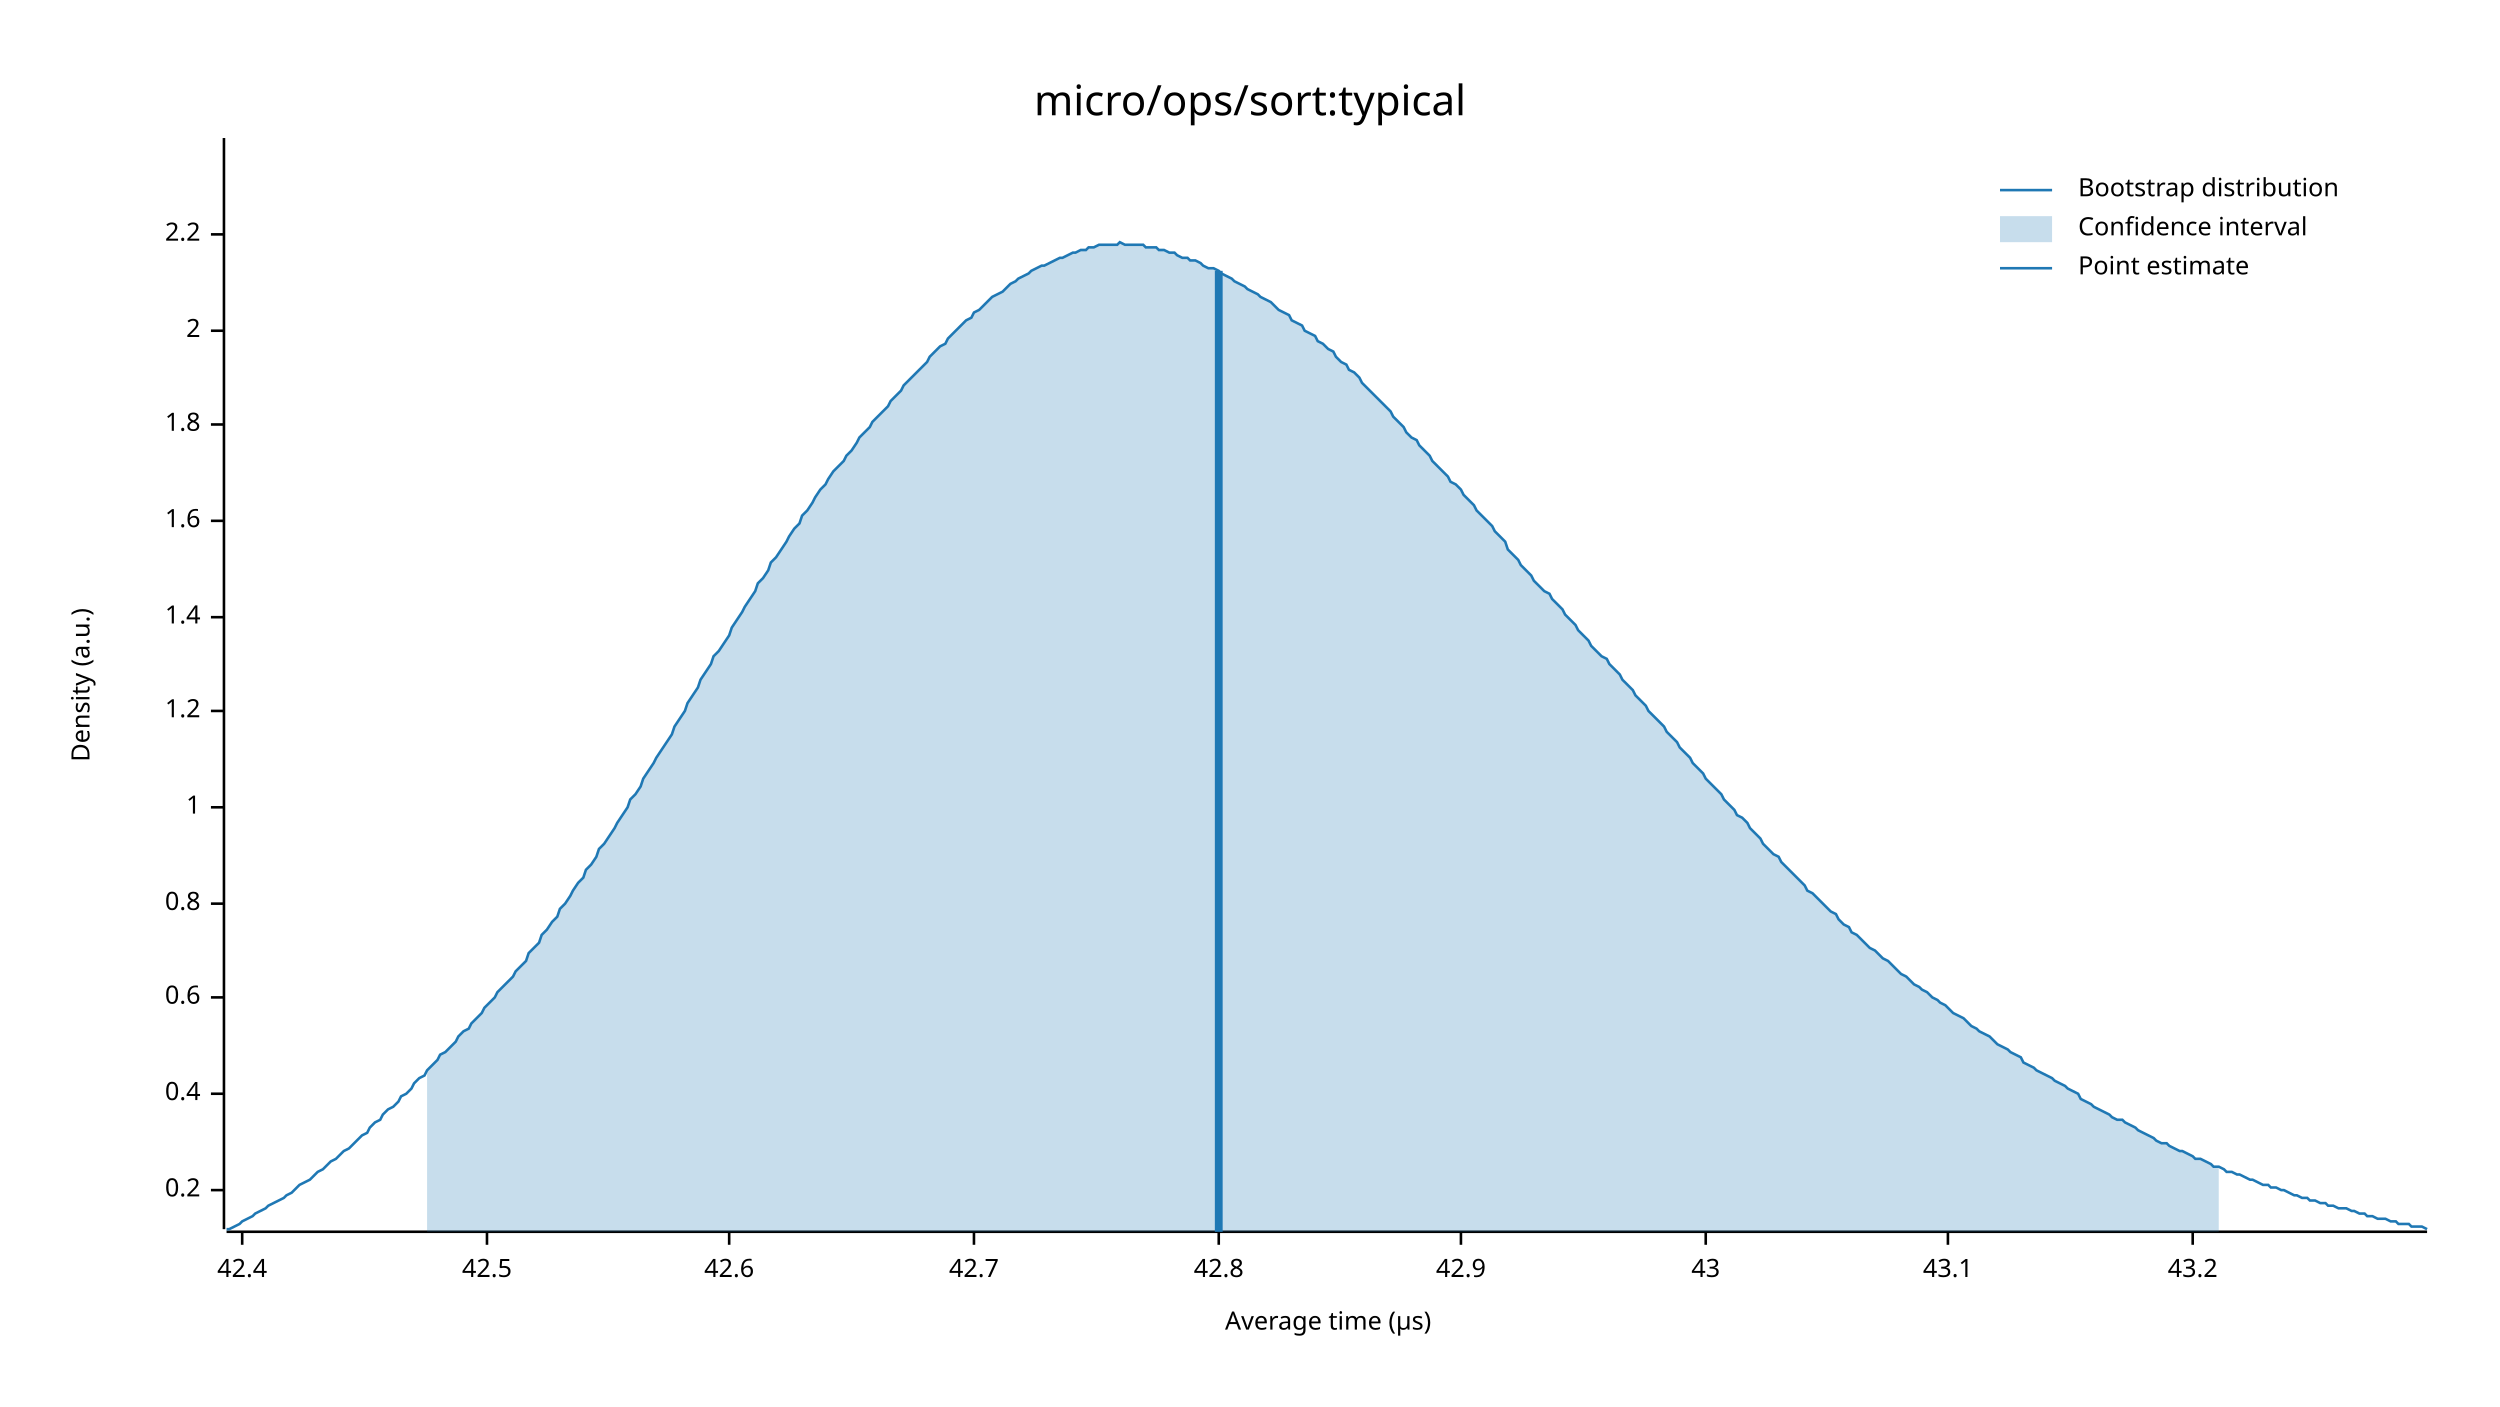
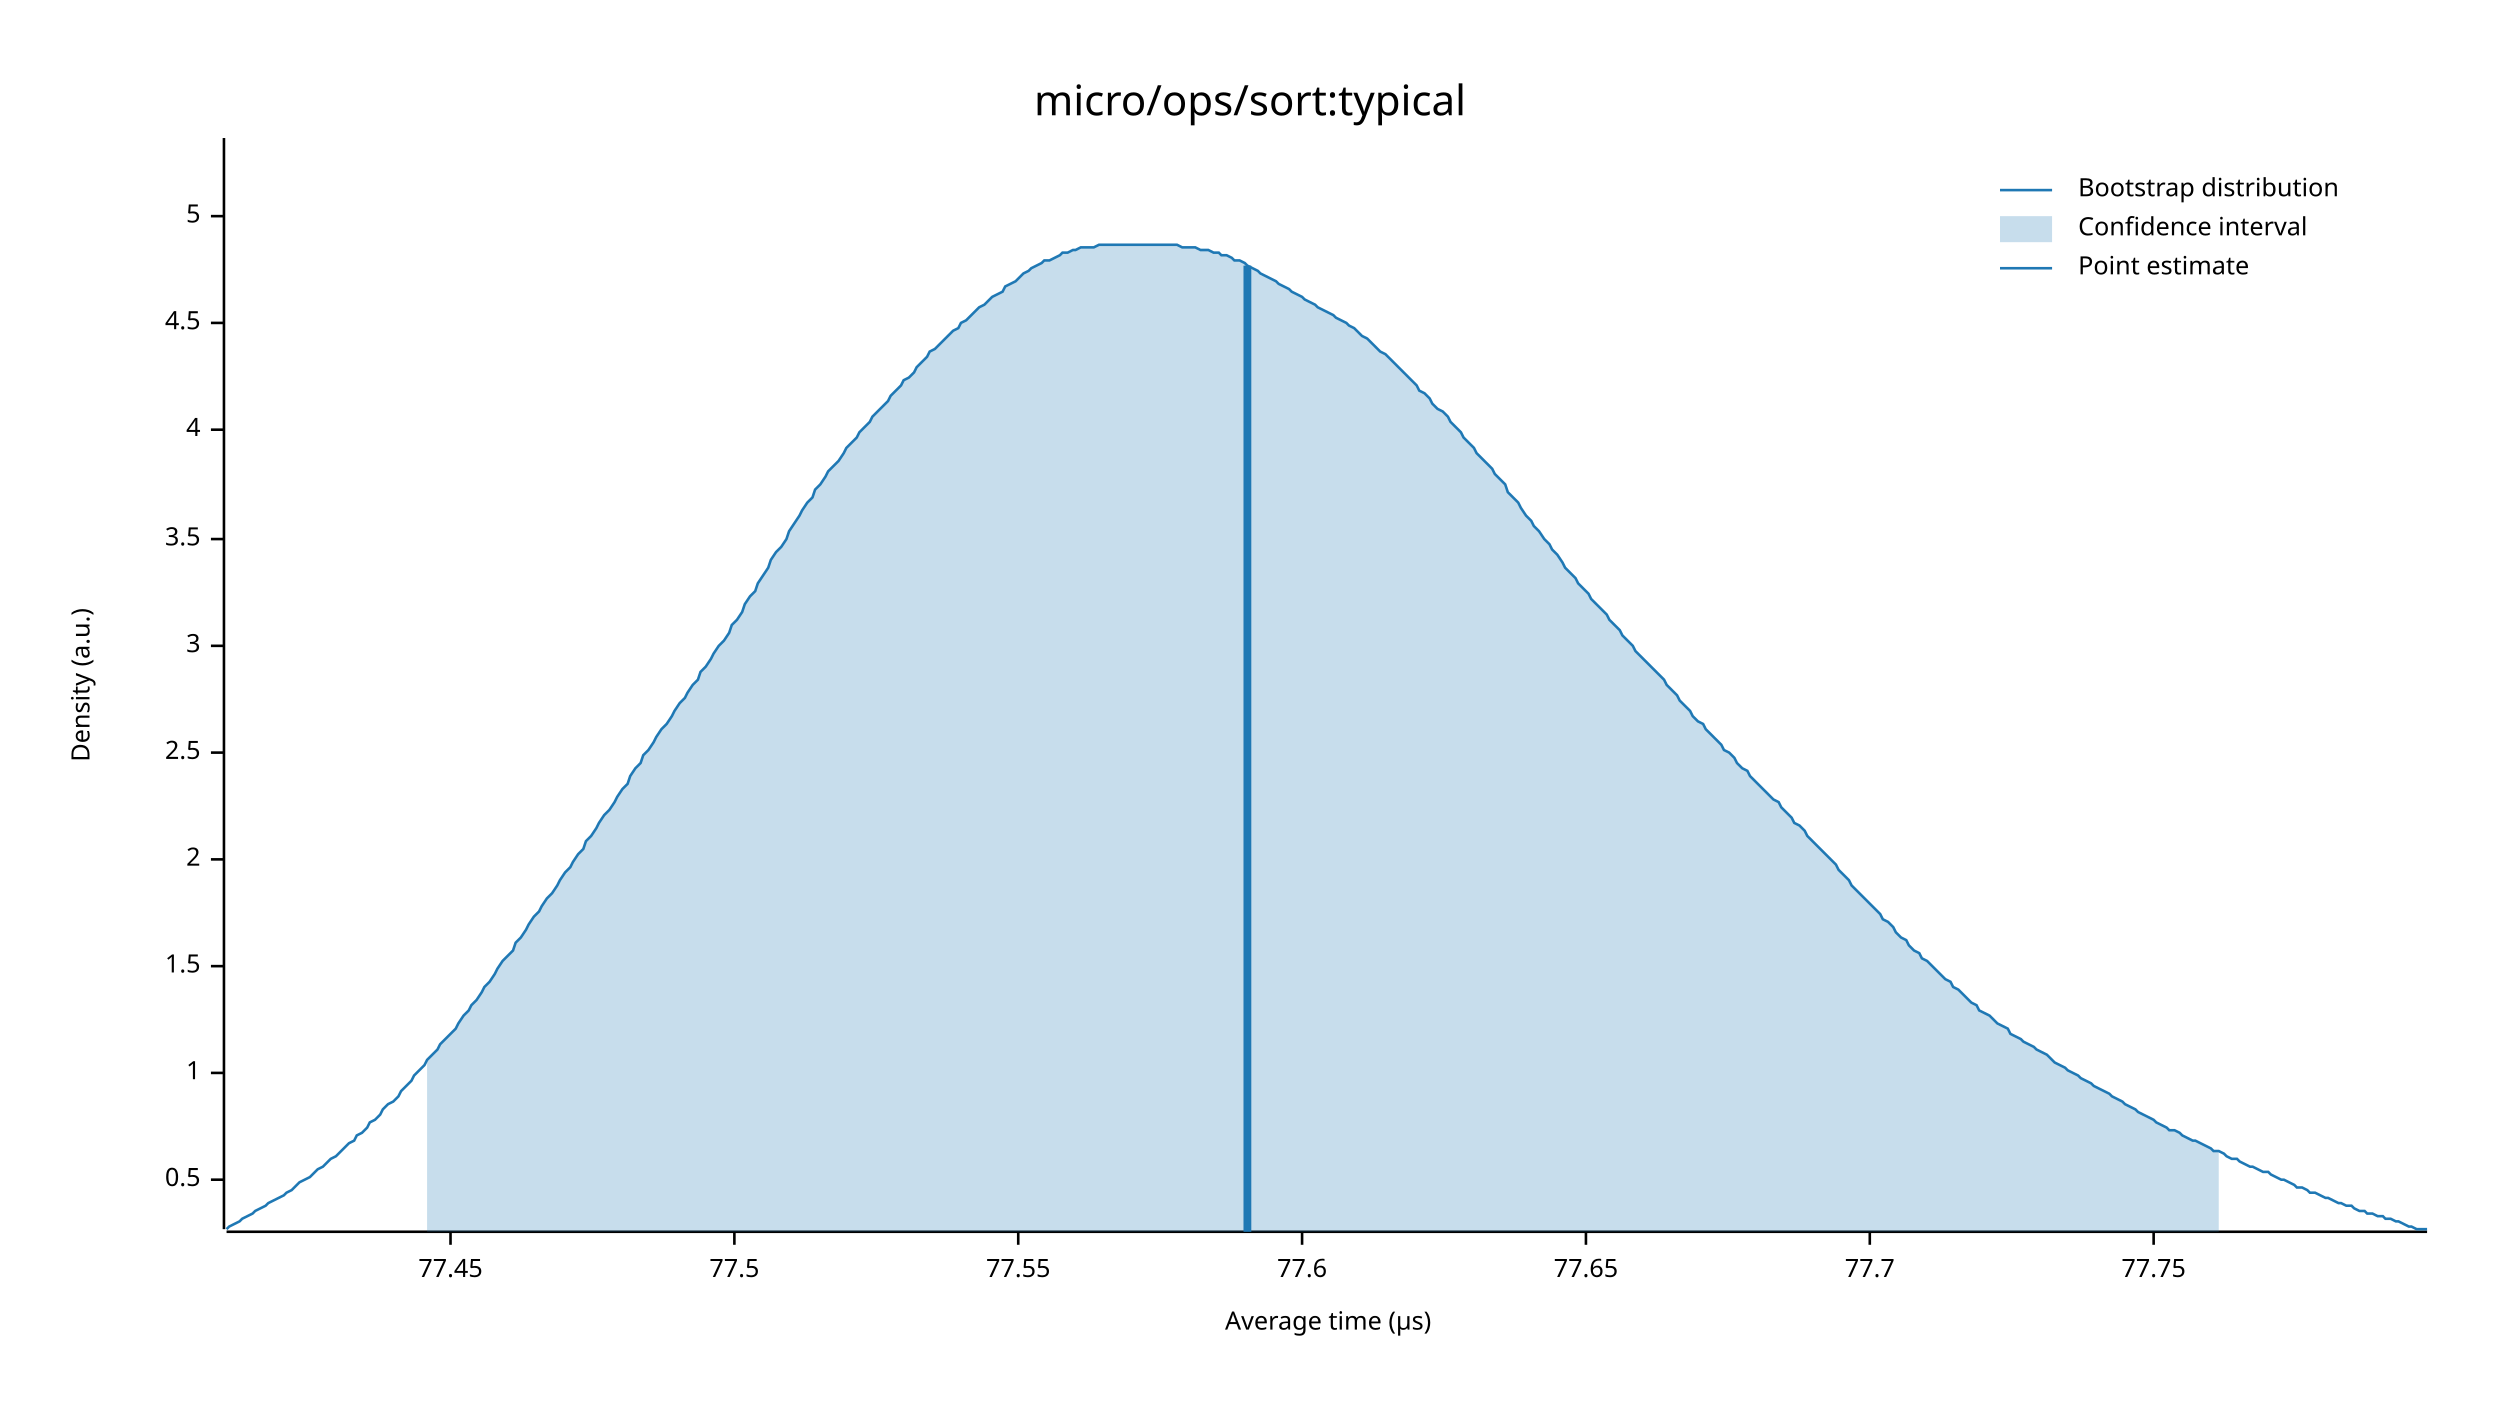
<svg xmlns="http://www.w3.org/2000/svg" width="960" height="540" viewBox="0 0 960 540">
  <text x="480" y="32" dy="0.76em" text-anchor="middle" font-family="sans-serif" font-size="16.129" opacity="1" fill="#000000">
micro/ops/sort:typical
</text>
  <text x="27" y="263" dy="0.76em" text-anchor="middle" font-family="sans-serif" font-size="9.677" opacity="1" fill="#000000" transform="rotate(270, 27, 263)">
Density (a.u.)
</text>
  <text x="510" y="513" dy="-0.5ex" text-anchor="middle" font-family="sans-serif" font-size="9.677" opacity="1" fill="#000000">
Average time (µs)
</text>
  <polyline fill="none" opacity="1" stroke="#000000" stroke-width="1" points="86,53 86,472 " />
-   <text x="77" y="457" dy="0.5ex" text-anchor="end" font-family="sans-serif" font-size="9.677" opacity="1" fill="#000000">
- 0.2
+   <text x="77" y="453" dy="0.5ex" text-anchor="end" font-family="sans-serif" font-size="9.677" opacity="1" fill="#000000">
+ 0.5
</text>
-   <polyline fill="none" opacity="1" stroke="#000000" stroke-width="1" points="81,457 86,457 " />
-   <text x="77" y="420" dy="0.5ex" text-anchor="end" font-family="sans-serif" font-size="9.677" opacity="1" fill="#000000">
- 0.4
- </text>
-   <polyline fill="none" opacity="1" stroke="#000000" stroke-width="1" points="81,420 86,420 " />
-   <text x="77" y="383" dy="0.5ex" text-anchor="end" font-family="sans-serif" font-size="9.677" opacity="1" fill="#000000">
- 0.6
- </text>
-   <polyline fill="none" opacity="1" stroke="#000000" stroke-width="1" points="81,383 86,383 " />
-   <text x="77" y="347" dy="0.5ex" text-anchor="end" font-family="sans-serif" font-size="9.677" opacity="1" fill="#000000">
- 0.8
- </text>
-   <polyline fill="none" opacity="1" stroke="#000000" stroke-width="1" points="81,347 86,347 " />
-   <text x="77" y="310" dy="0.5ex" text-anchor="end" font-family="sans-serif" font-size="9.677" opacity="1" fill="#000000">
+   <polyline fill="none" opacity="1" stroke="#000000" stroke-width="1" points="81,453 86,453 " />
+   <text x="77" y="412" dy="0.5ex" text-anchor="end" font-family="sans-serif" font-size="9.677" opacity="1" fill="#000000">
1
</text>
-   <polyline fill="none" opacity="1" stroke="#000000" stroke-width="1" points="81,310 86,310 " />
-   <text x="77" y="273" dy="0.5ex" text-anchor="end" font-family="sans-serif" font-size="9.677" opacity="1" fill="#000000">
- 1.2
+   <polyline fill="none" opacity="1" stroke="#000000" stroke-width="1" points="81,412 86,412 " />
+   <text x="77" y="371" dy="0.5ex" text-anchor="end" font-family="sans-serif" font-size="9.677" opacity="1" fill="#000000">
+ 1.5
</text>
-   <polyline fill="none" opacity="1" stroke="#000000" stroke-width="1" points="81,273 86,273 " />
-   <text x="77" y="237" dy="0.5ex" text-anchor="end" font-family="sans-serif" font-size="9.677" opacity="1" fill="#000000">
- 1.4
- </text>
-   <polyline fill="none" opacity="1" stroke="#000000" stroke-width="1" points="81,237 86,237 " />
-   <text x="77" y="200" dy="0.5ex" text-anchor="end" font-family="sans-serif" font-size="9.677" opacity="1" fill="#000000">
- 1.6
- </text>
-   <polyline fill="none" opacity="1" stroke="#000000" stroke-width="1" points="81,200 86,200 " />
-   <text x="77" y="163" dy="0.5ex" text-anchor="end" font-family="sans-serif" font-size="9.677" opacity="1" fill="#000000">
- 1.8
- </text>
-   <polyline fill="none" opacity="1" stroke="#000000" stroke-width="1" points="81,163 86,163 " />
-   <text x="77" y="127" dy="0.5ex" text-anchor="end" font-family="sans-serif" font-size="9.677" opacity="1" fill="#000000">
+   <polyline fill="none" opacity="1" stroke="#000000" stroke-width="1" points="81,371 86,371 " />
+   <text x="77" y="330" dy="0.5ex" text-anchor="end" font-family="sans-serif" font-size="9.677" opacity="1" fill="#000000">
2
</text>
-   <polyline fill="none" opacity="1" stroke="#000000" stroke-width="1" points="81,127 86,127 " />
-   <text x="77" y="90" dy="0.5ex" text-anchor="end" font-family="sans-serif" font-size="9.677" opacity="1" fill="#000000">
- 2.2
+   <polyline fill="none" opacity="1" stroke="#000000" stroke-width="1" points="81,330 86,330 " />
+   <text x="77" y="289" dy="0.5ex" text-anchor="end" font-family="sans-serif" font-size="9.677" opacity="1" fill="#000000">
+ 2.5
</text>
-   <polyline fill="none" opacity="1" stroke="#000000" stroke-width="1" points="81,90 86,90 " />
+   <polyline fill="none" opacity="1" stroke="#000000" stroke-width="1" points="81,289 86,289 " />
+   <text x="77" y="248" dy="0.5ex" text-anchor="end" font-family="sans-serif" font-size="9.677" opacity="1" fill="#000000">
+ 3
+ </text>
+   <polyline fill="none" opacity="1" stroke="#000000" stroke-width="1" points="81,248 86,248 " />
+   <text x="77" y="207" dy="0.5ex" text-anchor="end" font-family="sans-serif" font-size="9.677" opacity="1" fill="#000000">
+ 3.5
+ </text>
+   <polyline fill="none" opacity="1" stroke="#000000" stroke-width="1" points="81,207 86,207 " />
+   <text x="77" y="165" dy="0.5ex" text-anchor="end" font-family="sans-serif" font-size="9.677" opacity="1" fill="#000000">
+ 4
+ </text>
+   <polyline fill="none" opacity="1" stroke="#000000" stroke-width="1" points="81,165 86,165 " />
+   <text x="77" y="124" dy="0.5ex" text-anchor="end" font-family="sans-serif" font-size="9.677" opacity="1" fill="#000000">
+ 4.5
+ </text>
+   <polyline fill="none" opacity="1" stroke="#000000" stroke-width="1" points="81,124 86,124 " />
+   <text x="77" y="83" dy="0.5ex" text-anchor="end" font-family="sans-serif" font-size="9.677" opacity="1" fill="#000000">
+ 5
+ </text>
+   <polyline fill="none" opacity="1" stroke="#000000" stroke-width="1" points="81,83 86,83 " />
  <polyline fill="none" opacity="1" stroke="#000000" stroke-width="1" points="87,473 932,473 " />
-   <text x="93" y="483" dy="0.76em" text-anchor="middle" font-family="sans-serif" font-size="9.677" opacity="1" fill="#000000">
- 42.4
+   <text x="173" y="483" dy="0.76em" text-anchor="middle" font-family="sans-serif" font-size="9.677" opacity="1" fill="#000000">
+ 77.45
</text>
-   <polyline fill="none" opacity="1" stroke="#000000" stroke-width="1" points="93,473 93,478 " />
-   <text x="187" y="483" dy="0.76em" text-anchor="middle" font-family="sans-serif" font-size="9.677" opacity="1" fill="#000000">
- 42.5
+   <polyline fill="none" opacity="1" stroke="#000000" stroke-width="1" points="173,473 173,478 " />
+   <text x="282" y="483" dy="0.76em" text-anchor="middle" font-family="sans-serif" font-size="9.677" opacity="1" fill="#000000">
+ 77.5
</text>
-   <polyline fill="none" opacity="1" stroke="#000000" stroke-width="1" points="187,473 187,478 " />
-   <text x="280" y="483" dy="0.76em" text-anchor="middle" font-family="sans-serif" font-size="9.677" opacity="1" fill="#000000">
- 42.6
+   <polyline fill="none" opacity="1" stroke="#000000" stroke-width="1" points="282,473 282,478 " />
+   <text x="391" y="483" dy="0.76em" text-anchor="middle" font-family="sans-serif" font-size="9.677" opacity="1" fill="#000000">
+ 77.55
</text>
-   <polyline fill="none" opacity="1" stroke="#000000" stroke-width="1" points="280,473 280,478 " />
-   <text x="374" y="483" dy="0.76em" text-anchor="middle" font-family="sans-serif" font-size="9.677" opacity="1" fill="#000000">
- 42.7
+   <polyline fill="none" opacity="1" stroke="#000000" stroke-width="1" points="391,473 391,478 " />
+   <text x="500" y="483" dy="0.76em" text-anchor="middle" font-family="sans-serif" font-size="9.677" opacity="1" fill="#000000">
+ 77.6
</text>
-   <polyline fill="none" opacity="1" stroke="#000000" stroke-width="1" points="374,473 374,478 " />
-   <text x="468" y="483" dy="0.76em" text-anchor="middle" font-family="sans-serif" font-size="9.677" opacity="1" fill="#000000">
- 42.8
+   <polyline fill="none" opacity="1" stroke="#000000" stroke-width="1" points="500,473 500,478 " />
+   <text x="609" y="483" dy="0.76em" text-anchor="middle" font-family="sans-serif" font-size="9.677" opacity="1" fill="#000000">
+ 77.65
</text>
-   <polyline fill="none" opacity="1" stroke="#000000" stroke-width="1" points="468,473 468,478 " />
-   <text x="561" y="483" dy="0.76em" text-anchor="middle" font-family="sans-serif" font-size="9.677" opacity="1" fill="#000000">
- 42.9
+   <polyline fill="none" opacity="1" stroke="#000000" stroke-width="1" points="609,473 609,478 " />
+   <text x="718" y="483" dy="0.76em" text-anchor="middle" font-family="sans-serif" font-size="9.677" opacity="1" fill="#000000">
+ 77.7
</text>
-   <polyline fill="none" opacity="1" stroke="#000000" stroke-width="1" points="561,473 561,478 " />
-   <text x="655" y="483" dy="0.76em" text-anchor="middle" font-family="sans-serif" font-size="9.677" opacity="1" fill="#000000">
- 43
+   <polyline fill="none" opacity="1" stroke="#000000" stroke-width="1" points="718,473 718,478 " />
+   <text x="827" y="483" dy="0.76em" text-anchor="middle" font-family="sans-serif" font-size="9.677" opacity="1" fill="#000000">
+ 77.75
</text>
-   <polyline fill="none" opacity="1" stroke="#000000" stroke-width="1" points="655,473 655,478 " />
-   <text x="748" y="483" dy="0.76em" text-anchor="middle" font-family="sans-serif" font-size="9.677" opacity="1" fill="#000000">
- 43.1
- </text>
-   <polyline fill="none" opacity="1" stroke="#000000" stroke-width="1" points="748,473 748,478 " />
-   <text x="842" y="483" dy="0.76em" text-anchor="middle" font-family="sans-serif" font-size="9.677" opacity="1" fill="#000000">
- 43.2
- </text>
-   <polyline fill="none" opacity="1" stroke="#000000" stroke-width="1" points="842,473 842,478 " />
-   <polyline fill="none" opacity="1" stroke="#1F78B4" stroke-width="1" points="87,472 88,472 90,471 92,470 93,469 95,468 97,467 98,466 100,465 102,464 103,463 105,462 107,461 109,460 110,459 112,458 114,456 115,455 117,454 119,453 120,452 122,450 124,449 125,448 127,446 129,445 131,443 132,442 134,441 136,439 137,438 139,436 141,435 142,433 144,431 146,430 147,428 149,426 151,425 153,423 154,421 156,420 158,418 159,416 161,414 163,413 164,411 166,409 168,407 169,405 171,404 173,402 175,400 176,398 178,396 180,395 181,393 183,391 185,389 186,387 188,385 190,383 191,381 193,379 195,377 197,375 198,373 200,371 202,369 203,366 205,364 207,362 208,359 210,357 212,354 214,352 215,349 217,347 219,344 220,342 222,339 224,337 225,334 227,332 229,329 230,326 232,324 234,321 236,318 237,316 239,313 241,310 242,307 244,305 246,302 247,299 249,296 251,293 252,291 254,288 256,285 258,282 259,279 261,276 263,273 264,270 266,267 268,264 269,261 271,258 273,255 274,252 276,250 278,247 280,244 281,241 283,238 285,235 286,233 288,230 290,227 291,224 293,222 295,219 296,216 298,214 300,211 302,208 303,206 305,203 307,201 308,198 310,196 312,193 313,191 315,188 317,186 318,184 320,181 322,179 324,177 325,175 327,173 329,170 330,168 332,166 334,164 335,162 337,160 339,158 341,156 342,154 344,152 346,150 347,148 349,146 351,144 352,143 354,141 356,139 357,137 359,135 361,133 363,132 364,130 366,128 368,126 369,125 371,123 373,122 374,120 376,119 378,117 379,116 381,114 383,113 385,112 386,111 388,109 390,108 391,107 393,106 395,105 396,104 398,103 400,102 401,102 403,101 405,100 407,99 408,99 410,98 412,97 413,97 415,96 417,96 418,95 420,95 422,94 423,94 425,94 427,94 429,94 430,93 432,94 434,94 435,94 437,94 439,94 440,95 442,95 444,95 445,96 447,96 449,97 451,97 452,98 454,99 456,99 457,100 459,100 461,101 462,102 464,103 466,103 468,104 469,105 471,106 473,107 474,108 476,109 478,110 479,111 481,112 483,113 484,114 486,115 488,116 490,118 491,119 493,120 495,121 496,123 498,124 500,125 501,127 503,128 505,129 506,131 508,132 510,134 512,135 513,137 515,139 517,140 518,142 520,143 522,145 523,147 525,149 527,151 528,152 530,154 532,156 534,158 535,160 537,162 539,164 540,166 542,168 544,169 545,171 547,173 549,175 550,177 552,179 554,181 556,183 557,185 559,186 561,188 562,190 564,192 566,194 567,196 569,198 571,200 573,202 574,204 576,206 578,208 579,211 581,213 583,215 584,217 586,219 588,221 589,223 591,225 593,227 595,228 596,230 598,232 600,234 601,236 603,238 605,240 606,242 608,244 610,246 611,248 613,250 615,252 617,253 618,255 620,257 622,259 623,261 625,263 627,265 628,267 630,269 632,271 633,273 635,275 637,277 639,279 640,281 642,283 644,285 645,287 647,289 649,291 650,293 652,295 654,297 655,299 657,301 659,303 661,305 662,307 664,309 666,311 667,313 669,314 671,316 672,318 674,320 676,322 677,324 679,326 681,328 683,329 684,331 686,333 688,335 689,336 691,338 693,340 694,342 696,343 698,345 700,347 701,348 703,350 705,351 706,353 708,355 710,356 711,358 713,359 715,361 716,362 718,364 720,365 722,367 723,368 725,369 727,371 728,372 730,374 732,375 733,376 735,378 737,379 738,380 740,381 742,383 744,384 745,385 747,386 749,388 750,389 752,390 754,391 755,392 757,394 759,395 760,396 762,397 764,398 766,400 767,401 769,402 771,403 772,404 774,405 776,406 777,408 779,409 781,410 782,411 784,412 786,413 788,414 789,415 791,416 793,417 794,418 796,419 798,420 799,422 801,423 803,424 804,425 806,426 808,427 810,428 811,429 813,430 815,430 816,431 818,432 820,433 821,434 823,435 825,436 827,437 828,438 830,439 832,439 833,440 835,441 837,442 838,442 840,443 842,444 843,445 845,445 847,446 849,447 850,448 852,448 854,449 855,450 857,450 859,451 860,451 862,452 864,453 865,453 867,454 869,455 871,455 872,456 874,456 876,457 877,457 879,458 881,459 882,459 884,460 886,460 887,461 889,461 891,462 893,462 894,463 896,463 898,464 899,464 901,464 903,465 904,465 906,466 908,466 909,467 911,467 913,468 915,468 916,468 918,469 920,469 921,470 923,470 925,470 926,471 928,471 930,471 932,472 " />
-   <polygon opacity="0.25" fill="#1F78B4" points="164,411 166,409 168,407 169,405 171,404 173,402 175,400 176,398 178,396 180,395 181,393 183,391 185,389 186,387 188,385 190,383 191,381 193,379 195,377 197,375 198,373 200,371 202,369 203,366 205,364 207,362 208,359 210,357 212,354 214,352 215,349 217,347 219,344 220,342 222,339 224,337 225,334 227,332 229,329 230,326 232,324 234,321 236,318 237,316 239,313 241,310 242,307 244,305 246,302 247,299 249,296 251,293 252,291 254,288 256,285 258,282 259,279 261,276 263,273 264,270 266,267 268,264 269,261 271,258 273,255 274,252 276,250 278,247 280,244 281,241 283,238 285,235 286,233 288,230 290,227 291,224 293,222 295,219 296,216 298,214 300,211 302,208 303,206 305,203 307,201 308,198 310,196 312,193 313,191 315,188 317,186 318,184 320,181 322,179 324,177 325,175 327,173 329,170 330,168 332,166 334,164 335,162 337,160 339,158 341,156 342,154 344,152 346,150 347,148 349,146 351,144 352,143 354,141 356,139 357,137 359,135 361,133 363,132 364,130 366,128 368,126 369,125 371,123 373,122 374,120 376,119 378,117 379,116 381,114 383,113 385,112 386,111 388,109 390,108 391,107 393,106 395,105 396,104 398,103 400,102 401,102 403,101 405,100 407,99 408,99 410,98 412,97 413,97 415,96 417,96 418,95 420,95 422,94 423,94 425,94 427,94 429,94 430,93 432,94 434,94 435,94 437,94 439,94 440,95 442,95 444,95 445,96 447,96 449,97 451,97 452,98 454,99 456,99 457,100 459,100 461,101 462,102 464,103 466,103 468,104 469,105 471,106 473,107 474,108 476,109 478,110 479,111 481,112 483,113 484,114 486,115 488,116 490,118 491,119 493,120 495,121 496,123 498,124 500,125 501,127 503,128 505,129 506,131 508,132 510,134 512,135 513,137 515,139 517,140 518,142 520,143 522,145 523,147 525,149 527,151 528,152 530,154 532,156 534,158 535,160 537,162 539,164 540,166 542,168 544,169 545,171 547,173 549,175 550,177 552,179 554,181 556,183 557,185 559,186 561,188 562,190 564,192 566,194 567,196 569,198 571,200 573,202 574,204 576,206 578,208 579,211 581,213 583,215 584,217 586,219 588,221 589,223 591,225 593,227 595,228 596,230 598,232 600,234 601,236 603,238 605,240 606,242 608,244 610,246 611,248 613,250 615,252 617,253 618,255 620,257 622,259 623,261 625,263 627,265 628,267 630,269 632,271 633,273 635,275 637,277 639,279 640,281 642,283 644,285 645,287 647,289 649,291 650,293 652,295 654,297 655,299 657,301 659,303 661,305 662,307 664,309 666,311 667,313 669,314 671,316 672,318 674,320 676,322 677,324 679,326 681,328 683,329 684,331 686,333 688,335 689,336 691,338 693,340 694,342 696,343 698,345 700,347 701,348 703,350 705,351 706,353 708,355 710,356 711,358 713,359 715,361 716,362 718,364 720,365 722,367 723,368 725,369 727,371 728,372 730,374 732,375 733,376 735,378 737,379 738,380 740,381 742,383 744,384 745,385 747,386 749,388 750,389 752,390 754,391 755,392 757,394 759,395 760,396 762,397 764,398 766,400 767,401 769,402 771,403 772,404 774,405 776,406 777,408 779,409 781,410 782,411 784,412 786,413 788,414 789,415 791,416 793,417 794,418 796,419 798,420 799,422 801,423 803,424 804,425 806,426 808,427 810,428 811,429 813,430 815,430 816,431 818,432 820,433 821,434 823,435 825,436 827,437 828,438 830,439 832,439 833,440 835,441 837,442 838,442 840,443 842,444 843,445 845,445 847,446 849,447 850,448 852,448 852,473 164,473 " />
-   <polyline fill="none" opacity="1" stroke="#1F78B4" stroke-width="3" points="468,473 468,104 " />
+   <polyline fill="none" opacity="1" stroke="#000000" stroke-width="1" points="827,473 827,478 " />
+   <polyline fill="none" opacity="1" stroke="#1F78B4" stroke-width="1" points="87,472 88,471 90,470 92,469 93,468 95,467 97,466 98,465 100,464 102,463 103,462 105,461 107,460 109,459 110,458 112,457 114,455 115,454 117,453 119,452 120,451 122,449 124,448 125,447 127,445 129,444 131,442 132,441 134,439 136,438 137,436 139,435 141,433 142,431 144,430 146,428 147,426 149,424 151,423 153,421 154,419 156,417 158,415 159,413 161,411 163,409 164,407 166,405 168,403 169,401 171,399 173,397 175,395 176,393 178,390 180,388 181,386 183,384 185,381 186,379 188,377 190,374 191,372 193,369 195,367 197,365 198,362 200,360 202,357 203,355 205,352 207,350 208,348 210,345 212,343 214,340 215,338 217,335 219,333 220,331 222,328 224,326 225,323 227,321 229,318 230,316 232,313 234,311 236,308 237,306 239,303 241,301 242,298 244,295 246,293 247,290 249,288 251,285 252,283 254,280 256,278 258,275 259,273 261,270 263,268 264,266 266,263 268,261 269,258 271,256 273,253 274,251 276,248 278,246 280,243 281,240 283,238 285,235 286,232 288,229 290,227 291,224 293,221 295,218 296,215 298,212 300,210 302,207 303,204 305,201 307,198 308,196 310,193 312,191 313,188 315,186 317,183 318,181 320,179 322,177 324,174 325,172 327,170 329,168 330,166 332,164 334,162 335,160 337,158 339,156 341,154 342,152 344,150 346,148 347,146 349,145 351,143 352,141 354,139 356,137 357,135 359,134 361,132 363,130 364,129 366,127 368,126 369,124 371,123 373,121 374,120 376,118 378,117 379,116 381,114 383,113 385,112 386,110 388,109 390,108 391,107 393,105 395,104 396,103 398,102 400,101 401,100 403,100 405,99 407,98 408,97 410,97 412,96 413,96 415,95 417,95 418,95 420,95 422,94 423,94 425,94 427,94 429,94 430,94 432,94 434,94 435,94 437,94 439,94 440,94 442,94 444,94 445,94 447,94 449,94 451,94 452,94 454,95 456,95 457,95 459,95 461,96 462,96 464,96 466,97 468,97 469,98 471,98 473,99 474,100 476,100 478,101 479,102 481,103 483,104 484,105 486,106 488,107 490,108 491,109 493,110 495,111 496,112 498,113 500,114 501,115 503,116 505,117 506,118 508,119 510,120 512,121 513,122 515,123 517,124 518,125 520,126 522,128 523,129 525,130 527,132 528,133 530,135 532,136 534,138 535,139 537,141 539,143 540,144 542,146 544,148 545,150 547,151 549,153 550,155 552,157 554,158 556,160 557,162 559,164 561,166 562,168 564,170 566,172 567,174 569,176 571,178 573,180 574,182 576,184 578,186 579,189 581,191 583,193 584,195 586,198 588,200 589,202 591,204 593,207 595,209 596,211 598,213 600,216 601,218 603,220 605,222 606,224 608,226 610,228 611,230 613,232 615,234 617,236 618,238 620,240 622,242 623,244 625,246 627,248 628,250 630,252 632,254 633,255 635,257 637,259 639,261 640,263 642,265 644,267 645,269 647,271 649,273 650,275 652,277 654,278 655,280 657,282 659,284 661,286 662,288 664,289 666,291 667,293 669,295 671,296 672,298 674,300 676,302 677,303 679,305 681,307 683,308 684,310 686,312 688,314 689,316 691,317 693,319 694,321 696,323 698,325 700,327 701,328 703,330 705,332 706,334 708,336 710,338 711,340 713,342 715,344 716,345 718,347 720,349 722,351 723,353 725,354 727,356 728,358 730,360 732,361 733,363 735,365 737,366 738,368 740,369 742,371 744,373 745,374 747,376 749,377 750,379 752,380 754,382 755,383 757,385 759,386 760,388 762,389 764,390 766,392 767,393 769,394 771,395 772,397 774,398 776,399 777,400 779,401 781,402 782,403 784,404 786,405 788,407 789,408 791,409 793,410 794,411 796,412 798,413 799,414 801,415 803,416 804,417 806,418 808,419 810,420 811,421 813,422 815,423 816,424 818,425 820,426 821,427 823,428 825,429 827,430 828,431 830,432 832,433 833,434 835,434 837,435 838,436 840,437 842,438 843,438 845,439 847,440 849,441 850,442 852,442 854,443 855,444 857,445 859,445 860,446 862,447 864,448 865,448 867,449 869,450 871,450 872,451 874,452 876,453 877,453 879,454 881,455 882,456 884,456 886,457 887,458 889,458 891,459 893,460 894,460 896,461 898,462 899,462 901,463 903,463 904,464 906,465 908,465 909,466 911,466 913,467 915,467 916,468 918,468 920,469 921,469 923,470 925,471 926,471 928,472 930,472 932,472 " />
+   <polygon opacity="0.25" fill="#1F78B4" points="164,407 166,405 168,403 169,401 171,399 173,397 175,395 176,393 178,390 180,388 181,386 183,384 185,381 186,379 188,377 190,374 191,372 193,369 195,367 197,365 198,362 200,360 202,357 203,355 205,352 207,350 208,348 210,345 212,343 214,340 215,338 217,335 219,333 220,331 222,328 224,326 225,323 227,321 229,318 230,316 232,313 234,311 236,308 237,306 239,303 241,301 242,298 244,295 246,293 247,290 249,288 251,285 252,283 254,280 256,278 258,275 259,273 261,270 263,268 264,266 266,263 268,261 269,258 271,256 273,253 274,251 276,248 278,246 280,243 281,240 283,238 285,235 286,232 288,229 290,227 291,224 293,221 295,218 296,215 298,212 300,210 302,207 303,204 305,201 307,198 308,196 310,193 312,191 313,188 315,186 317,183 318,181 320,179 322,177 324,174 325,172 327,170 329,168 330,166 332,164 334,162 335,160 337,158 339,156 341,154 342,152 344,150 346,148 347,146 349,145 351,143 352,141 354,139 356,137 357,135 359,134 361,132 363,130 364,129 366,127 368,126 369,124 371,123 373,121 374,120 376,118 378,117 379,116 381,114 383,113 385,112 386,110 388,109 390,108 391,107 393,105 395,104 396,103 398,102 400,101 401,100 403,100 405,99 407,98 408,97 410,97 412,96 413,96 415,95 417,95 418,95 420,95 422,94 423,94 425,94 427,94 429,94 430,94 432,94 434,94 435,94 437,94 439,94 440,94 442,94 444,94 445,94 447,94 449,94 451,94 452,94 454,95 456,95 457,95 459,95 461,96 462,96 464,96 466,97 468,97 469,98 471,98 473,99 474,100 476,100 478,101 479,102 481,103 483,104 484,105 486,106 488,107 490,108 491,109 493,110 495,111 496,112 498,113 500,114 501,115 503,116 505,117 506,118 508,119 510,120 512,121 513,122 515,123 517,124 518,125 520,126 522,128 523,129 525,130 527,132 528,133 530,135 532,136 534,138 535,139 537,141 539,143 540,144 542,146 544,148 545,150 547,151 549,153 550,155 552,157 554,158 556,160 557,162 559,164 561,166 562,168 564,170 566,172 567,174 569,176 571,178 573,180 574,182 576,184 578,186 579,189 581,191 583,193 584,195 586,198 588,200 589,202 591,204 593,207 595,209 596,211 598,213 600,216 601,218 603,220 605,222 606,224 608,226 610,228 611,230 613,232 615,234 617,236 618,238 620,240 622,242 623,244 625,246 627,248 628,250 630,252 632,254 633,255 635,257 637,259 639,261 640,263 642,265 644,267 645,269 647,271 649,273 650,275 652,277 654,278 655,280 657,282 659,284 661,286 662,288 664,289 666,291 667,293 669,295 671,296 672,298 674,300 676,302 677,303 679,305 681,307 683,308 684,310 686,312 688,314 689,316 691,317 693,319 694,321 696,323 698,325 700,327 701,328 703,330 705,332 706,334 708,336 710,338 711,340 713,342 715,344 716,345 718,347 720,349 722,351 723,353 725,354 727,356 728,358 730,360 732,361 733,363 735,365 737,366 738,368 740,369 742,371 744,373 745,374 747,376 749,377 750,379 752,380 754,382 755,383 757,385 759,386 760,388 762,389 764,390 766,392 767,393 769,394 771,395 772,397 774,398 776,399 777,400 779,401 781,402 782,403 784,404 786,405 788,407 789,408 791,409 793,410 794,411 796,412 798,413 799,414 801,415 803,416 804,417 806,418 808,419 810,420 811,421 813,422 815,423 816,424 818,425 820,426 821,427 823,428 825,429 827,430 828,431 830,432 832,433 833,434 835,434 837,435 838,436 840,437 842,438 843,438 845,439 847,440 849,441 850,442 852,442 852,473 164,473 " />
+   <polyline fill="none" opacity="1" stroke="#1F78B4" stroke-width="3" points="479,473 479,102 " />
  <text x="798" y="68" dy="0.76em" text-anchor="start" font-family="sans-serif" font-size="9.677" opacity="1" fill="#000000">
Bootstrap distribution
</text>
  <text x="798" y="83" dy="0.76em" text-anchor="start" font-family="sans-serif" font-size="9.677" opacity="1" fill="#000000">
Confidence interval
</text>
  <text x="798" y="98" dy="0.76em" text-anchor="start" font-family="sans-serif" font-size="9.677" opacity="1" fill="#000000">
Point estimate
</text>
  <polyline fill="none" opacity="1" stroke="#1F78B4" stroke-width="1" points="768,73 788,73 " />
  <rect x="768" y="83" width="20" height="10" opacity="0.25" fill="#1F78B4" stroke="none" />
  <polyline fill="none" opacity="1" stroke="#1F78B4" stroke-width="1" points="768,103 788,103 " />
</svg>
